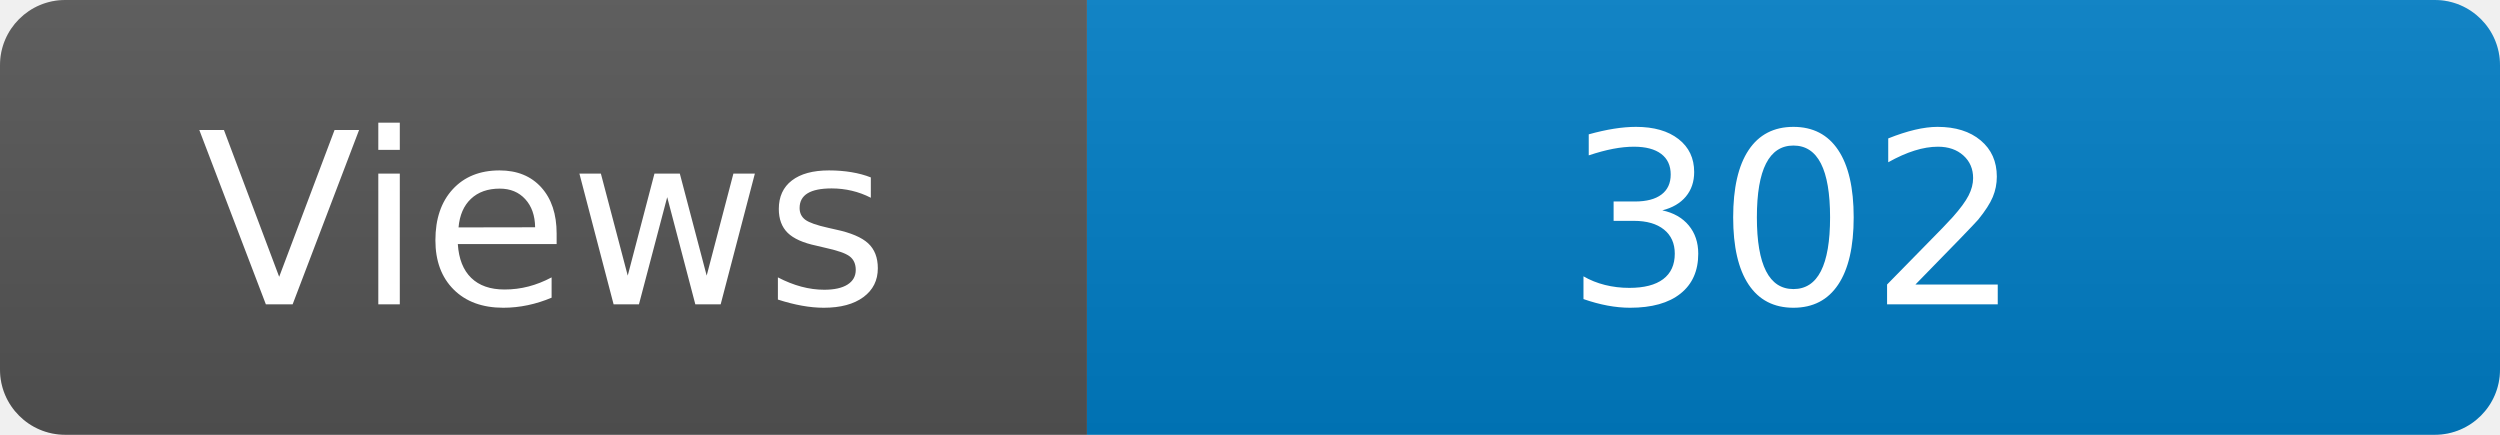
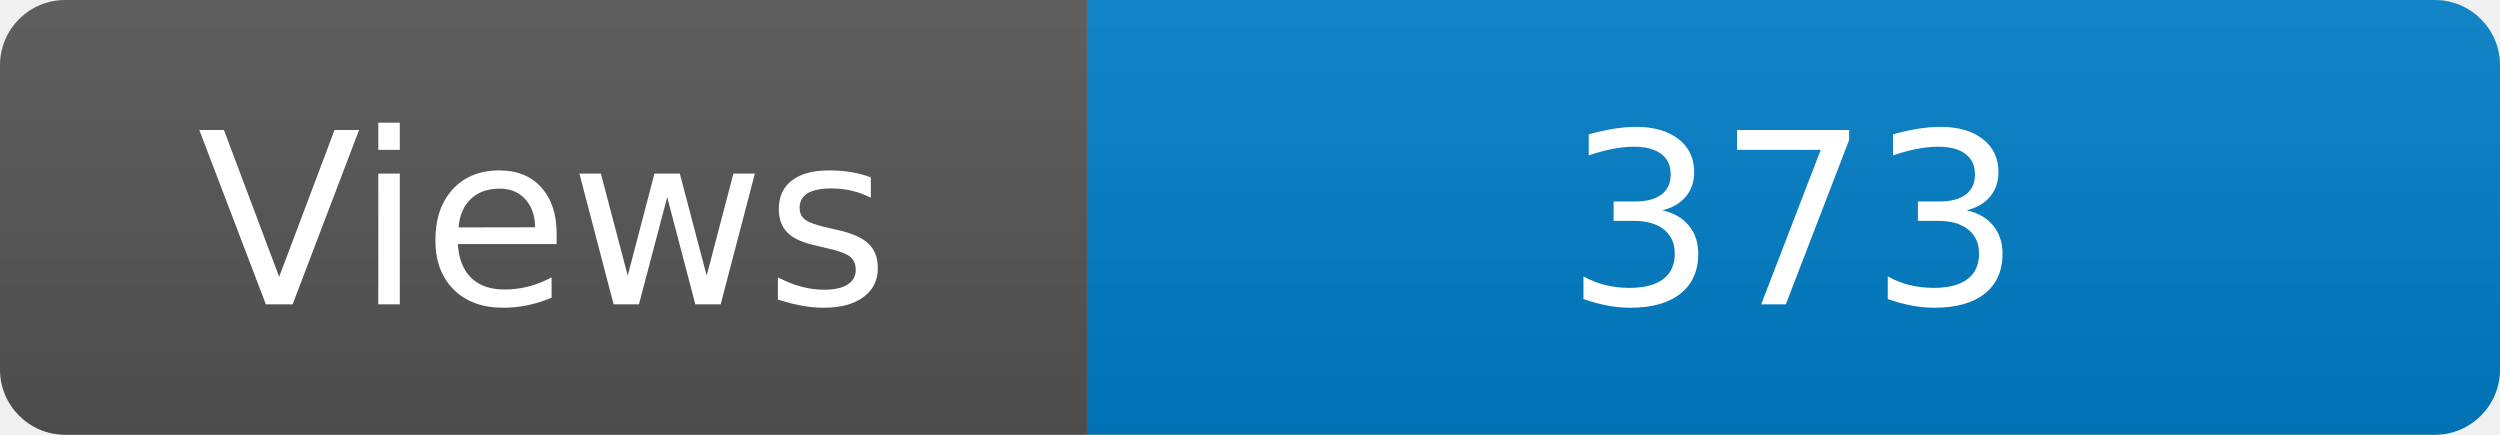
<svg xmlns="http://www.w3.org/2000/svg" width="115" height="20" role="img" aria-label="Maintained?: yes">
  <linearGradient id="s" x2="0" y2="100%">
    <stop offset="0" stop-color="#bbb" stop-opacity=".1" />
    <stop offset="1" stop-opacity=".1" />
  </linearGradient>
  <clipPath id="r">
    <rect width="115" height="20" rx="3" fill="#fff" />
  </clipPath>
  <g clip-path="url(#r)">
    <rect width="50" height="20" fill="#555" />
    <rect x="50" width="160" height="20" fill="#007ec6" />
    <rect width="115" height="20" fill="url(#s)" />
  </g>
  <g fill="#fff" text-anchor="middle" font-family="Verdana,Geneva,DejaVu Sans,sans-serif" font-size="110">
    <text x="250" y="140" transform="scale(.1)" fill="#fff">Views</text>
-     <text x="825" y="140" transform="scale(.1)" fill="#fff">302</text>
+     <text x="825" y="140" transform="scale(.1)" fill="#fff">373</text>
  </g>
</svg>
